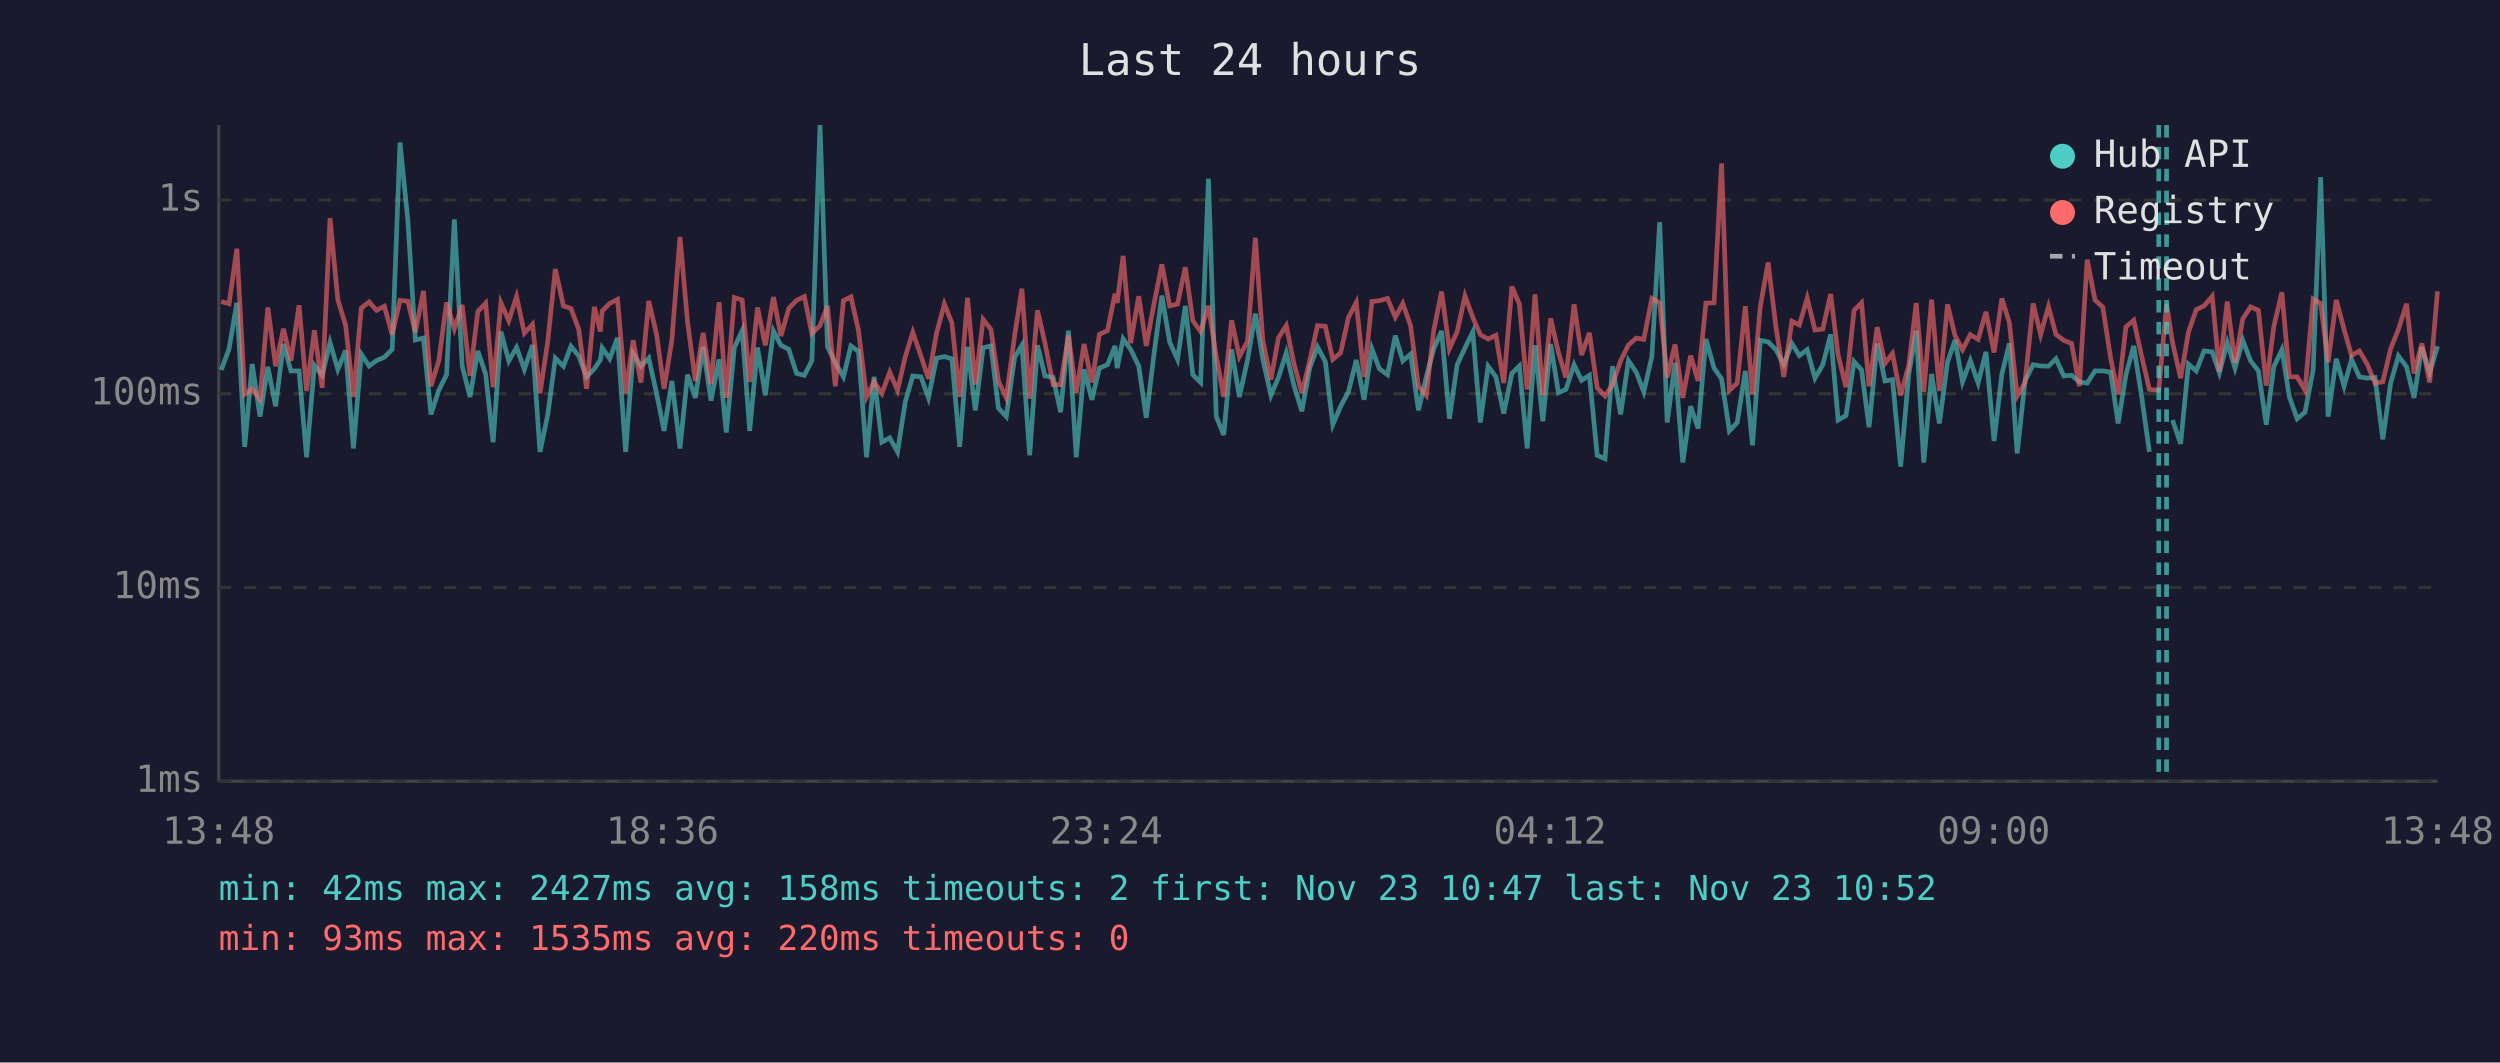
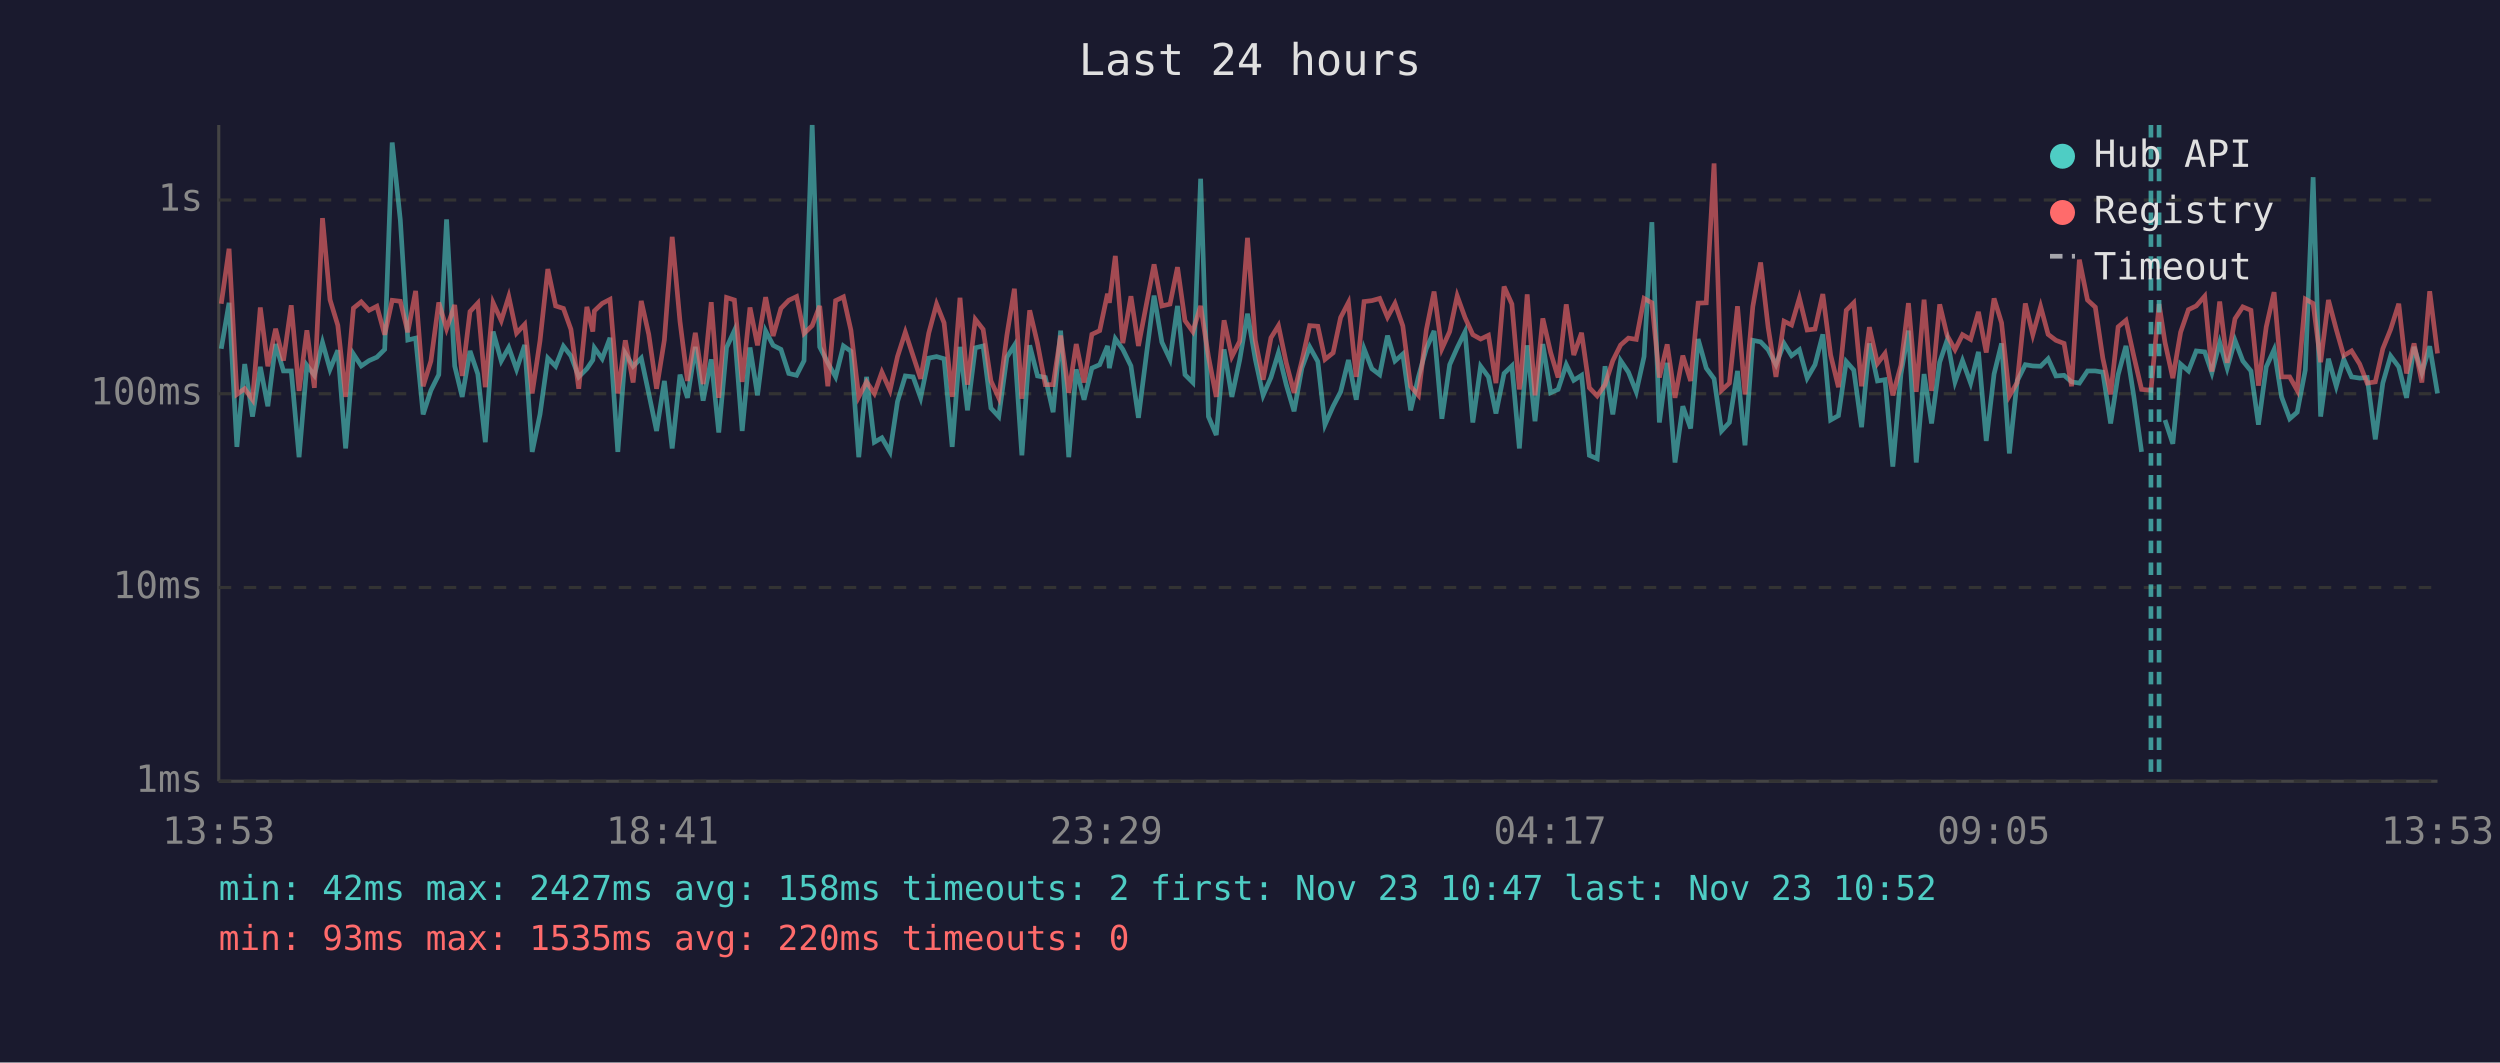
<svg xmlns="http://www.w3.org/2000/svg" viewBox="0 0 800 340" font-family="monospace" font-size="12">
  <rect width="800" height="340" fill="#1a1a2e" />
  <text x="400" y="24" fill="#e0e0e0" font-size="14" text-anchor="middle">Last 24 hours</text>
  <line x1="70" y1="40" x2="70" y2="250" stroke="#444" stroke-width="1" />
  <line x1="70" y1="250" x2="780" y2="250" stroke="#444" stroke-width="1" />
  <line x1="70" y1="250" x2="780" y2="250" stroke="#333" stroke-width="1" stroke-dasharray="4" />
  <text x="65" y="250" fill="#888" text-anchor="end" dominant-baseline="middle">1ms</text>
  <line x1="70" y1="188" x2="780" y2="188" stroke="#333" stroke-width="1" stroke-dasharray="4" />
  <text x="65" y="188" fill="#888" text-anchor="end" dominant-baseline="middle">10ms</text>
  <line x1="70" y1="126" x2="780" y2="126" stroke="#333" stroke-width="1" stroke-dasharray="4" />
  <text x="65" y="126" fill="#888" text-anchor="end" dominant-baseline="middle">100ms</text>
  <line x1="70" y1="64" x2="780" y2="64" stroke="#333" stroke-width="1" stroke-dasharray="4" />
  <text x="65" y="64" fill="#888" text-anchor="end" dominant-baseline="middle">1s</text>
-   <text x="70" y="270" fill="#888" text-anchor="middle">13:48</text>
-   <text x="212" y="270" fill="#888" text-anchor="middle">18:36</text>
-   <text x="354" y="270" fill="#888" text-anchor="middle">23:24</text>
-   <text x="496" y="270" fill="#888" text-anchor="middle">04:12</text>
-   <text x="638" y="270" fill="#888" text-anchor="middle">09:00</text>
-   <text x="780" y="270" fill="#888" text-anchor="middle">13:48</text>
-   <polyline points="70.8,118.4 73.3,111.6 75.8,96.9 78.3,143.0 80.7,116.5 83.2,133.3 85.7,117.4 88.2,130.0 90.7,110.1 93.1,118.7 95.7,118.7 98.1,146.3 100.6,116.9 103.1,120.1 105.6,109.6 108.1,118.2 110.6,112.1 113.1,143.5 115.6,113.3 118.1,117.1 120.5,115.4 123.0,114.3 125.5,111.8 128.0,45.6 130.5,70.4 132.9,108.8 135.5,108.2 137.9,132.6 140.4,124.9 142.9,119.9 145.4,70.2 147.9,117.1 150.4,127.0 152.9,112.3 155.4,119.7 157.8,141.5 160.3,106.1 162.8,115.5 165.3,111.2 167.8,118.2 170.4,110.4 172.8,144.6 175.3,132.6 177.7,114.6 180.3,117.2 182.7,110.8 185.2,113.9 187.7,120.6 190.2,118.0 192.1,115.2 192.7,111.3 195.1,114.8 197.6,108.1 200.2,144.6 202.6,113.1 205.1,117.2 207.6,114.6 210.1,125.9 212.5,137.9 215.0,121.9 217.6,143.5 220.0,119.9 222.5,127.3 225.0,111.0 227.5,128.2 230.1,115.0 232.4,138.4 235.0,111.2 237.5,105.8 239.9,137.9 242.4,111.2 244.9,126.5 247.5,105.9 249.9,110.5 252.4,111.8 254.9,119.5 257.4,120.1 259.8,115.4 262.4,40.0 264.8,111.0 267.3,116.1 269.9,120.6 272.3,110.7 274.7,112.4 277.3,146.3 279.7,120.6 282.2,141.5 284.7,140.1 287.2,144.6 289.7,128.5 292.1,120.3 294.7,120.6 297.1,127.3 299.7,114.6 302.2,114.1 304.6,114.8 307.1,143.0 309.6,111.0 312.1,131.3 314.6,111.3 317.1,110.7 319.5,130.6 322.0,133.3 324.7,114.3 327.0,110.5 329.5,145.7 332.0,110.5 334.4,120.3 337.0,120.8 339.4,131.9 341.9,105.8 344.4,146.3 346.9,118.2 349.4,127.9 351.8,117.8 354.4,116.7 356.8,110.7 357.5,117.8 359.4,108.4 361.8,111.8 364.4,117.1 366.8,133.7 369.3,113.1 371.8,94.6 374.3,109.5 376.8,115.0 379.3,97.9 381.7,119.9 384.2,122.4 386.7,57.2 389.2,133.3 391.6,139.2 394.1,111.8 396.6,127.0 399.2,115.2 401.7,100.4 404.1,115.0 406.7,126.5 409.1,120.8 411.6,112.9 414.0,123.1 416.6,131.6 419.1,117.8 421.6,111.0 424.1,115.7 426.5,135.9 429.0,130.0 431.5,125.4 434.0,115.2 436.5,127.9 439.0,111.6 441.4,118.0 444.0,119.9 446.5,107.4 448.9,115.5 451.4,113.3 453.9,131.3 456.4,120.6 458.8,111.6 461.3,105.9 463.8,134.0 466.3,116.7 468.8,111.3 471.3,106.2 473.7,135.2 476.2,117.2 478.7,120.6 481.2,132.3 483.8,119.5 486.2,117.1 488.7,143.5 489.2,136.7 491.2,110.5 493.7,134.8 496.2,110.1 498.7,125.7 501.1,124.6 503.7,116.7 506.1,121.7 508.6,120.1 511.1,145.7 513.6,146.8 516.0,117.2 518.6,132.6 521.1,115.4 523.6,119.1 526.0,125.4 528.6,114.1 531.1,71.1 533.5,135.2 536.0,116.1 538.5,148.0 541.0,130.0 543.4,137.1 545.9,108.5 548.5,117.8 550.9,121.2 553.4,137.9 555.9,135.2 558.5,118.7 560.8,142.5 563.3,108.9 565.8,109.4 568.3,111.9 570.8,116.7 573.4,109.9 575.8,113.8 578.3,111.9 580.8,121.0 583.3,116.7 585.8,107.0 588.2,134.4 590.7,133.0 593.3,115.7 595.7,118.4 598.1,136.7 600.7,109.9 603.2,121.9 605.6,121.5 608.2,149.3 610.8,119.7 613.2,105.8 615.6,148.0 618.1,119.7 620.6,135.5 623.2,115.9 625.6,108.8 628.0,122.2 630.5,115.4 633.0,122.6 635.5,112.6 638.1,141.1 640.6,119.7 643.0,109.9 645.5,145.1 648.0,121.9 650.6,116.7 653.0,117.1 655.5,117.2 657.9,114.8 660.4,120.3 662.9,120.1 665.4,122.2 667.9,122.6 670.4,118.7 672.9,118.7 675.4,119.1 677.8,135.5 680.3,119.9 682.8,110.7 685.3,126.7 687.8,144.6" fill="none" stroke="#4ecdc4" stroke-width="1.5" opacity="0.6" />
-   <polyline points="695.2,134.4 697.8,142.0 700.3,116.5 702.8,118.7 705.3,112.3 707.9,112.6 710.2,119.3 712.7,109.6 715.2,117.8 717.7,108.9 720.2,115.5 722.7,118.7 725.2,135.9 727.6,117.4 730.2,111.9 732.6,127.0 735.1,134.0 737.6,131.9 740.2,118.4 742.6,56.7 745.0,133.3 747.6,114.8 750.1,123.6 752.5,115.0 755.0,120.6 757.5,121.0 760.0,120.8 762.5,140.6 765.0,122.6 767.5,113.9 770.1,117.4 772.5,127.3 775.0,111.0 777.5,119.3 780.0,110.8" fill="none" stroke="#4ecdc4" stroke-width="1.5" opacity="0.6" />
-   <polyline points="70.8,96.5 73.3,97.2 75.8,79.6 78.3,126.2 80.7,124.4 83.2,127.9 85.7,98.4 88.2,117.2 90.7,105.2 93.1,115.4 95.7,97.7 98.1,125.1 100.6,105.7 103.1,124.1 105.6,69.8 108.1,95.9 110.6,104.1 113.1,127.0 115.6,98.6 118.1,96.6 120.5,99.3 123.0,98.0 125.5,107.1 128.0,96.1 130.5,96.4 132.9,106.3 135.5,93.1 137.9,123.6 140.4,115.5 142.9,96.8 145.4,105.2 147.9,97.6 150.4,120.3 152.9,99.7 155.4,97.0 157.8,123.9 160.3,96.9 162.8,102.6 165.3,94.9 167.8,106.6 170.4,103.8 172.8,125.9 175.3,109.1 177.7,86.1 180.3,97.9 182.7,98.7 185.2,105.4 187.7,124.4 190.2,98.2 192.1,106.1 192.7,99.5 195.1,97.1 197.6,95.8 200.2,125.9 202.6,108.9 205.1,122.4 207.6,96.3 210.1,107.0 212.5,124.4 215.0,108.8 217.6,75.8 220.0,102.9 222.5,121.9 225.0,106.5 227.5,122.9 230.1,96.7 232.4,127.3 235.0,95.2 237.5,96.0 239.9,122.2 242.4,98.4 244.9,110.5 247.5,95.1 249.9,107.5 252.4,98.7 254.9,96.1 257.4,94.9 259.8,106.7 262.4,104.2 264.8,97.9 267.3,123.6 269.9,96.2 272.3,95.0 274.7,105.7 277.3,127.0 279.7,122.2 282.2,125.9 284.7,119.1 287.2,124.9 289.7,114.1 292.1,106.3 294.7,113.9 297.1,121.2 299.7,106.6 302.2,97.3 304.6,103.3 307.1,127.0 309.6,95.3 312.1,123.1 314.6,102.2 317.1,105.4 319.5,121.9 322.0,127.3 324.7,107.3 327.0,92.4 329.5,127.6 332.0,99.3 334.4,109.9 337.0,123.1 339.4,123.1 341.9,107.4 344.4,125.7 346.9,110.1 349.4,122.4 351.8,107.0 354.4,105.8 356.8,94.0 357.5,96.9 359.4,81.9 361.8,109.8 364.4,94.8 366.8,110.7 369.3,97.1 371.8,84.6 374.3,97.9 376.8,97.3 379.3,85.5 381.7,102.6 384.2,106.1 386.7,97.9 389.2,114.1 391.6,127.0 394.1,102.5 396.6,114.1 399.2,109.2 401.7,76.1 404.1,108.9 406.7,121.5 409.1,108.1 411.6,104.2 414.0,116.1 416.6,125.7 419.1,115.5 421.6,104.2 424.1,104.4 426.5,115.0 429.0,112.9 431.5,101.6 434.0,96.8 436.5,120.6 439.0,96.5 441.4,96.2 444.0,95.5 446.5,101.5 448.9,97.1 451.4,104.3 453.9,123.6 456.4,126.5 458.8,105.7 461.3,93.3 463.8,111.6 466.3,106.1 468.8,94.7 471.3,101.6 473.7,107.1 476.2,108.5 478.7,107.3 481.2,122.6 483.8,91.7 486.2,97.3 488.7,124.6 489.2,121.5 491.2,94.2 493.7,126.5 496.2,101.9 498.7,112.8 501.1,120.8 503.7,97.4 506.1,113.6 508.6,106.5 511.1,124.1 513.6,126.7 516.0,123.1 518.6,115.4 521.1,110.4 523.6,108.2 526.0,108.6 528.6,95.5 531.1,96.9 533.5,120.8 536.0,110.2 538.5,127.3 541.0,113.8 543.4,121.9 545.9,97.0 548.5,96.9 550.9,52.3 553.4,124.9 555.9,122.6 558.5,98.0 560.8,126.2 563.3,98.1 565.8,84.0 568.3,104.7 570.8,120.6 573.4,102.8 575.8,104.0 578.3,95.4 580.8,105.6 583.3,105.3 585.8,94.1 588.2,113.6 590.7,123.9 593.3,99.3 595.7,96.9 598.1,123.6 600.7,104.7 603.2,116.3 605.6,113.1 608.2,126.5 610.8,116.9 613.2,97.0 615.6,125.4 618.1,95.9 620.6,125.1 623.2,97.4 625.6,107.4 628.0,111.9 630.5,107.1 633.0,108.6 635.5,99.8 638.1,112.8 640.6,95.5 643.0,103.3 645.5,126.7 648.0,122.4 650.6,97.1 653.0,107.1 655.5,98.1 657.9,107.0 660.4,108.9 662.9,109.9 665.4,123.6 667.9,83.1 670.4,96.0 672.9,98.3 675.4,114.6 677.8,126.2 680.3,104.6 682.8,102.5 685.3,113.9 687.8,124.6 690.8,124.9 693.3,97.3 695.2,109.6 697.8,121.0 700.3,106.3 702.8,99.1 705.3,97.9 707.9,94.8 710.2,118.9 712.7,96.5 715.2,116.1 717.7,102.0 720.2,98.2 722.7,99.3 725.2,123.4 727.6,104.6 730.2,93.5 732.6,120.6 735.1,120.6 737.6,124.9 740.2,95.7 742.6,97.1 745.0,115.9 747.6,96.0 750.1,105.4 752.5,113.8 755.0,112.3 757.5,116.5 760.0,122.6 762.5,122.2 765.0,111.6 767.5,105.4 770.1,97.2 772.5,119.5 775.0,109.9 777.5,122.4 780.0,93.2" fill="none" stroke="#ff6b6b" stroke-width="1.5" opacity="0.6" />
-   <line x1="690.8" y1="40" x2="690.8" y2="250" stroke="#4ecdc4" stroke-width="1.5" stroke-dasharray="4,3" opacity="0.7" />
-   <line x1="693.3" y1="40" x2="693.3" y2="250" stroke="#4ecdc4" stroke-width="1.5" stroke-dasharray="4,3" opacity="0.7" />
+   <text x="70" y="270" fill="#888" text-anchor="middle">13:53</text>
+   <text x="212" y="270" fill="#888" text-anchor="middle">18:41</text>
+   <text x="354" y="270" fill="#888" text-anchor="middle">23:29</text>
+   <text x="496" y="270" fill="#888" text-anchor="middle">04:17</text>
+   <text x="638" y="270" fill="#888" text-anchor="middle">09:05</text>
+   <text x="780" y="270" fill="#888" text-anchor="middle">13:53</text>
+   <polyline points="70.8,111.6 73.3,96.9 75.8,143.0 78.3,116.5 80.8,133.3 83.3,117.4 85.7,130.0 88.2,110.1 90.7,118.7 93.2,118.7 95.7,146.3 98.2,116.9 100.6,120.1 103.2,109.6 105.6,118.2 108.1,112.1 110.6,143.5 113.1,113.3 115.6,117.1 118.1,115.4 120.6,114.3 123.1,111.8 125.5,45.6 128.1,70.4 130.5,108.8 133.0,108.2 135.4,132.6 137.9,124.9 140.4,119.9 142.9,70.2 145.5,117.1 147.9,127.0 150.4,112.3 152.9,119.7 155.3,141.5 157.8,106.1 160.4,115.5 162.8,111.2 165.3,118.2 167.9,110.4 170.3,144.6 172.8,132.6 175.3,114.6 177.8,117.2 180.3,110.8 182.7,113.9 185.2,120.6 187.8,118.0 189.7,115.2 190.2,111.3 192.7,114.8 195.2,108.1 197.7,144.6 200.1,113.1 202.6,117.2 205.2,114.6 207.6,125.9 210.1,137.9 212.6,121.9 215.1,143.5 217.6,119.9 220.0,127.3 222.5,111.0 225.0,128.2 227.6,115.0 230.0,138.4 232.5,111.2 235.0,105.8 237.5,137.9 240.0,111.2 242.4,126.5 245.0,105.9 247.4,110.5 249.9,111.8 252.4,119.5 254.9,120.1 257.3,115.4 259.9,40.0 262.3,111.0 264.9,116.1 267.4,120.6 269.9,110.7 272.3,112.4 274.8,146.3 277.3,120.6 279.8,141.5 282.2,140.1 284.8,144.6 287.2,128.5 289.7,120.3 292.2,120.6 294.6,127.3 297.2,114.6 299.7,114.1 302.1,114.8 304.7,143.0 307.2,111.0 309.6,131.3 312.1,111.3 314.6,110.7 317.1,130.6 319.6,133.3 322.2,114.3 324.6,110.5 327.0,145.7 329.5,110.5 332.0,120.3 334.5,120.8 337.0,131.9 339.4,105.8 342.0,146.3 344.4,118.2 346.9,127.9 349.4,117.8 351.9,116.7 354.4,110.7 355.0,117.8 356.9,108.4 359.3,111.8 361.9,117.1 364.3,133.7 366.9,113.1 369.3,94.6 371.8,109.5 374.4,115.0 376.8,97.9 379.2,119.9 381.7,122.4 384.2,57.2 386.7,133.3 389.2,139.2 391.7,111.8 394.2,127.0 396.7,115.2 399.2,100.4 401.7,115.0 404.2,126.5 406.7,120.8 409.1,112.9 411.6,123.1 414.1,131.6 416.6,117.8 419.1,111.0 421.7,115.7 424.0,135.9 426.6,130.0 429.0,125.4 431.5,115.2 434.0,127.9 436.5,111.6 439.0,118.0 441.5,119.9 444.0,107.4 446.4,115.5 448.9,113.3 451.4,131.3 453.9,120.6 456.4,111.6 458.9,105.9 461.4,134.0 463.9,116.7 466.3,111.3 468.8,106.2 471.3,135.2 473.8,117.2 476.3,120.6 478.7,132.3 481.3,119.5 483.8,117.1 486.2,143.5 486.7,136.7 488.7,110.5 491.2,134.8 493.7,110.1 496.2,125.7 498.6,124.6 501.2,116.7 503.6,121.7 506.1,120.1 508.6,145.7 511.1,146.8 513.6,117.2 516.1,132.6 518.6,115.4 521.1,119.1 523.6,125.4 526.1,114.1 528.6,71.1 531.0,135.2 533.5,116.1 536.0,148.0 538.5,130.0 541.0,137.1 543.4,108.5 546.0,117.8 548.5,121.2 550.9,137.9 553.4,135.2 556.0,118.7 558.4,142.5 560.9,108.9 563.4,109.4 565.8,111.9 568.3,116.7 570.9,109.9 573.3,113.8 575.8,111.9 578.3,121.0 580.8,116.7 583.3,107.0 585.8,134.4 588.3,133.0 590.8,115.7 593.2,118.4 595.7,136.7 598.2,109.9 600.8,121.9 603.2,121.5 605.7,149.3 608.3,119.7 610.7,105.8 613.2,148.0 615.7,119.7 618.1,135.5 620.7,115.9 623.1,108.8 625.6,122.2 628.0,115.4 630.6,122.6 633.1,112.6 635.6,141.1 638.1,119.7 640.5,109.9 643.0,145.1 645.5,121.9 648.1,116.7 650.5,117.1 653.0,117.2 655.4,114.8 657.9,120.3 660.5,120.1 662.9,122.2 665.4,122.6 668.0,118.7 670.5,118.7 672.9,119.1 675.4,135.5 677.8,119.9 680.3,110.7 682.8,126.7 685.3,144.6" fill="none" stroke="#4ecdc4" stroke-width="1.5" opacity="0.6" />
+   <polyline points="692.8,134.4 695.3,142.0 697.8,116.5 700.3,118.7 702.8,112.3 705.5,112.6 707.8,119.3 710.3,109.6 712.7,117.8 715.2,108.9 717.7,115.5 720.3,118.7 722.7,135.9 725.2,117.4 727.7,111.9 730.1,127.0 732.7,134.0 735.1,131.9 737.7,118.4 740.2,56.7 742.6,133.3 745.1,114.8 747.6,123.6 750.0,115.0 752.5,120.6 755.1,121.0 757.5,120.8 760.1,140.6 762.5,122.6 765.0,113.9 767.6,117.4 770.1,127.3 772.5,111.0 775.0,119.3 777.5,110.8 780.0,125.9" fill="none" stroke="#4ecdc4" stroke-width="1.5" opacity="0.6" />
+   <polyline points="70.8,97.2 73.3,79.6 75.8,126.2 78.3,124.4 80.8,127.9 83.3,98.4 85.7,117.2 88.2,105.2 90.7,115.4 93.2,97.7 95.7,125.1 98.2,105.7 100.6,124.1 103.2,69.8 105.6,95.9 108.1,104.1 110.6,127.0 113.1,98.6 115.6,96.6 118.1,99.3 120.6,98.0 123.1,107.1 125.5,96.1 128.1,96.4 130.5,106.3 133.0,93.1 135.4,123.6 137.9,115.5 140.4,96.8 142.9,105.2 145.5,97.6 147.9,120.3 150.4,99.7 152.9,97.0 155.3,123.9 157.8,96.9 160.4,102.6 162.8,94.9 165.3,106.6 167.9,103.8 170.3,125.9 172.8,109.1 175.3,86.1 177.8,97.9 180.3,98.7 182.7,105.4 185.2,124.4 187.8,98.2 189.7,106.1 190.2,99.5 192.7,97.1 195.2,95.8 197.7,125.9 200.1,108.9 202.6,122.4 205.2,96.3 207.6,107.0 210.1,124.4 212.6,108.8 215.1,75.8 217.6,102.9 220.0,121.9 222.5,106.5 225.0,122.9 227.6,96.7 230.0,127.3 232.5,95.2 235.0,96.0 237.5,122.2 240.0,98.4 242.4,110.5 245.0,95.1 247.4,107.5 249.9,98.7 252.4,96.1 254.9,94.9 257.3,106.7 259.9,104.2 262.3,97.9 264.9,123.6 267.4,96.2 269.9,95.0 272.3,105.7 274.8,127.0 277.3,122.2 279.8,125.9 282.2,119.1 284.8,124.9 287.2,114.1 289.7,106.3 292.2,113.9 294.6,121.2 297.2,106.6 299.7,97.3 302.1,103.3 304.7,127.0 307.2,95.3 309.6,123.1 312.1,102.2 314.6,105.4 317.1,121.9 319.6,127.3 322.2,107.3 324.6,92.4 327.0,127.6 329.5,99.3 332.0,109.9 334.5,123.1 337.0,123.1 339.4,107.4 342.0,125.7 344.4,110.1 346.9,122.4 349.4,107.0 351.9,105.8 354.4,94.0 355.0,96.9 356.9,81.9 359.3,109.8 361.9,94.8 364.3,110.7 366.9,97.1 369.3,84.6 371.8,97.9 374.4,97.3 376.8,85.5 379.2,102.6 381.7,106.1 384.2,97.9 386.7,114.1 389.2,127.0 391.7,102.5 394.2,114.1 396.7,109.2 399.2,76.1 401.7,108.9 404.2,121.5 406.7,108.1 409.1,104.2 411.6,116.1 414.1,125.7 416.6,115.5 419.1,104.2 421.7,104.4 424.0,115.0 426.6,112.9 429.0,101.6 431.5,96.8 434.0,120.6 436.5,96.5 439.0,96.2 441.5,95.5 444.0,101.5 446.4,97.1 448.9,104.3 451.4,123.6 453.9,126.5 456.4,105.7 458.9,93.3 461.4,111.6 463.9,106.1 466.3,94.7 468.8,101.6 471.3,107.1 473.8,108.5 476.3,107.3 478.7,122.6 481.3,91.7 483.8,97.3 486.2,124.6 486.7,121.5 488.7,94.2 491.2,126.5 493.7,101.9 496.2,112.8 498.6,120.8 501.2,97.4 503.6,113.6 506.1,106.5 508.6,124.1 511.1,126.7 513.6,123.1 516.1,115.4 518.6,110.4 521.1,108.2 523.6,108.6 526.1,95.5 528.6,96.9 531.0,120.8 533.5,110.2 536.0,127.3 538.5,113.8 541.0,121.9 543.4,97.0 546.0,96.9 548.5,52.3 550.9,124.9 553.4,122.6 556.0,98.0 558.4,126.2 560.9,98.1 563.4,84.0 565.8,104.7 568.3,120.6 570.9,102.8 573.3,104.0 575.8,95.4 578.3,105.6 580.8,105.3 583.3,94.1 585.8,113.6 588.3,123.9 590.8,99.3 593.2,96.9 595.7,123.6 598.2,104.7 600.8,116.3 603.2,113.1 605.7,126.5 608.3,116.9 610.7,97.0 613.2,125.4 615.7,95.9 618.1,125.1 620.7,97.4 623.1,107.4 625.6,111.9 628.0,107.1 630.6,108.6 633.1,99.8 635.6,112.8 638.1,95.5 640.5,103.3 643.0,126.7 645.5,122.4 648.1,97.1 650.5,107.1 653.0,98.1 655.4,107.0 657.9,108.9 660.5,109.9 662.9,123.6 665.4,83.1 668.0,96.0 670.5,98.3 672.9,114.6 675.4,126.2 677.8,104.6 680.3,102.5 682.8,113.9 685.3,124.6 688.3,124.9 690.9,97.3 692.8,109.6 695.3,121.0 697.8,106.3 700.3,99.1 702.8,97.9 705.5,94.8 707.8,118.9 710.3,96.5 712.7,116.1 715.2,102.0 717.7,98.2 720.3,99.3 722.7,123.4 725.2,104.6 727.7,93.5 730.1,120.6 732.7,120.6 735.1,124.9 737.7,95.7 740.2,97.1 742.6,115.9 745.1,96.0 747.6,105.4 750.0,113.8 752.5,112.3 755.1,116.5 757.5,122.6 760.1,122.2 762.5,111.6 765.0,105.4 767.6,97.2 770.1,119.5 772.5,109.9 775.0,122.4 777.5,93.2 780.0,113.1" fill="none" stroke="#ff6b6b" stroke-width="1.5" opacity="0.6" />
+   <line x1="688.3" y1="40" x2="688.3" y2="250" stroke="#4ecdc4" stroke-width="1.5" stroke-dasharray="4,3" opacity="0.7" />
+   <line x1="690.9" y1="40" x2="690.9" y2="250" stroke="#4ecdc4" stroke-width="1.5" stroke-dasharray="4,3" opacity="0.7" />
  <circle cx="660" cy="50" r="4" fill="#4ecdc4" />
  <text x="670" y="50" fill="#e0e0e0" dominant-baseline="middle">Hub API</text>
  <circle cx="660" cy="68" r="4" fill="#ff6b6b" />
  <text x="670" y="68" fill="#e0e0e0" dominant-baseline="middle">Registry</text>
  <line x1="656" y1="82" x2="664" y2="82" stroke="#e0e0e0" stroke-width="1.5" stroke-dasharray="4,3" opacity="0.7" />
  <text x="670" y="86" fill="#e0e0e0" dominant-baseline="middle">Timeout</text>
  <text x="70" y="288" fill="#4ecdc4" font-size="11">min: 42ms  max: 2427ms  avg: 158ms  timeouts: 2  first: Nov 23 10:47  last: Nov 23 10:52</text>
  <text x="70" y="304" fill="#ff6b6b" font-size="11">min: 93ms  max: 1535ms  avg: 220ms  timeouts: 0</text>
</svg>
